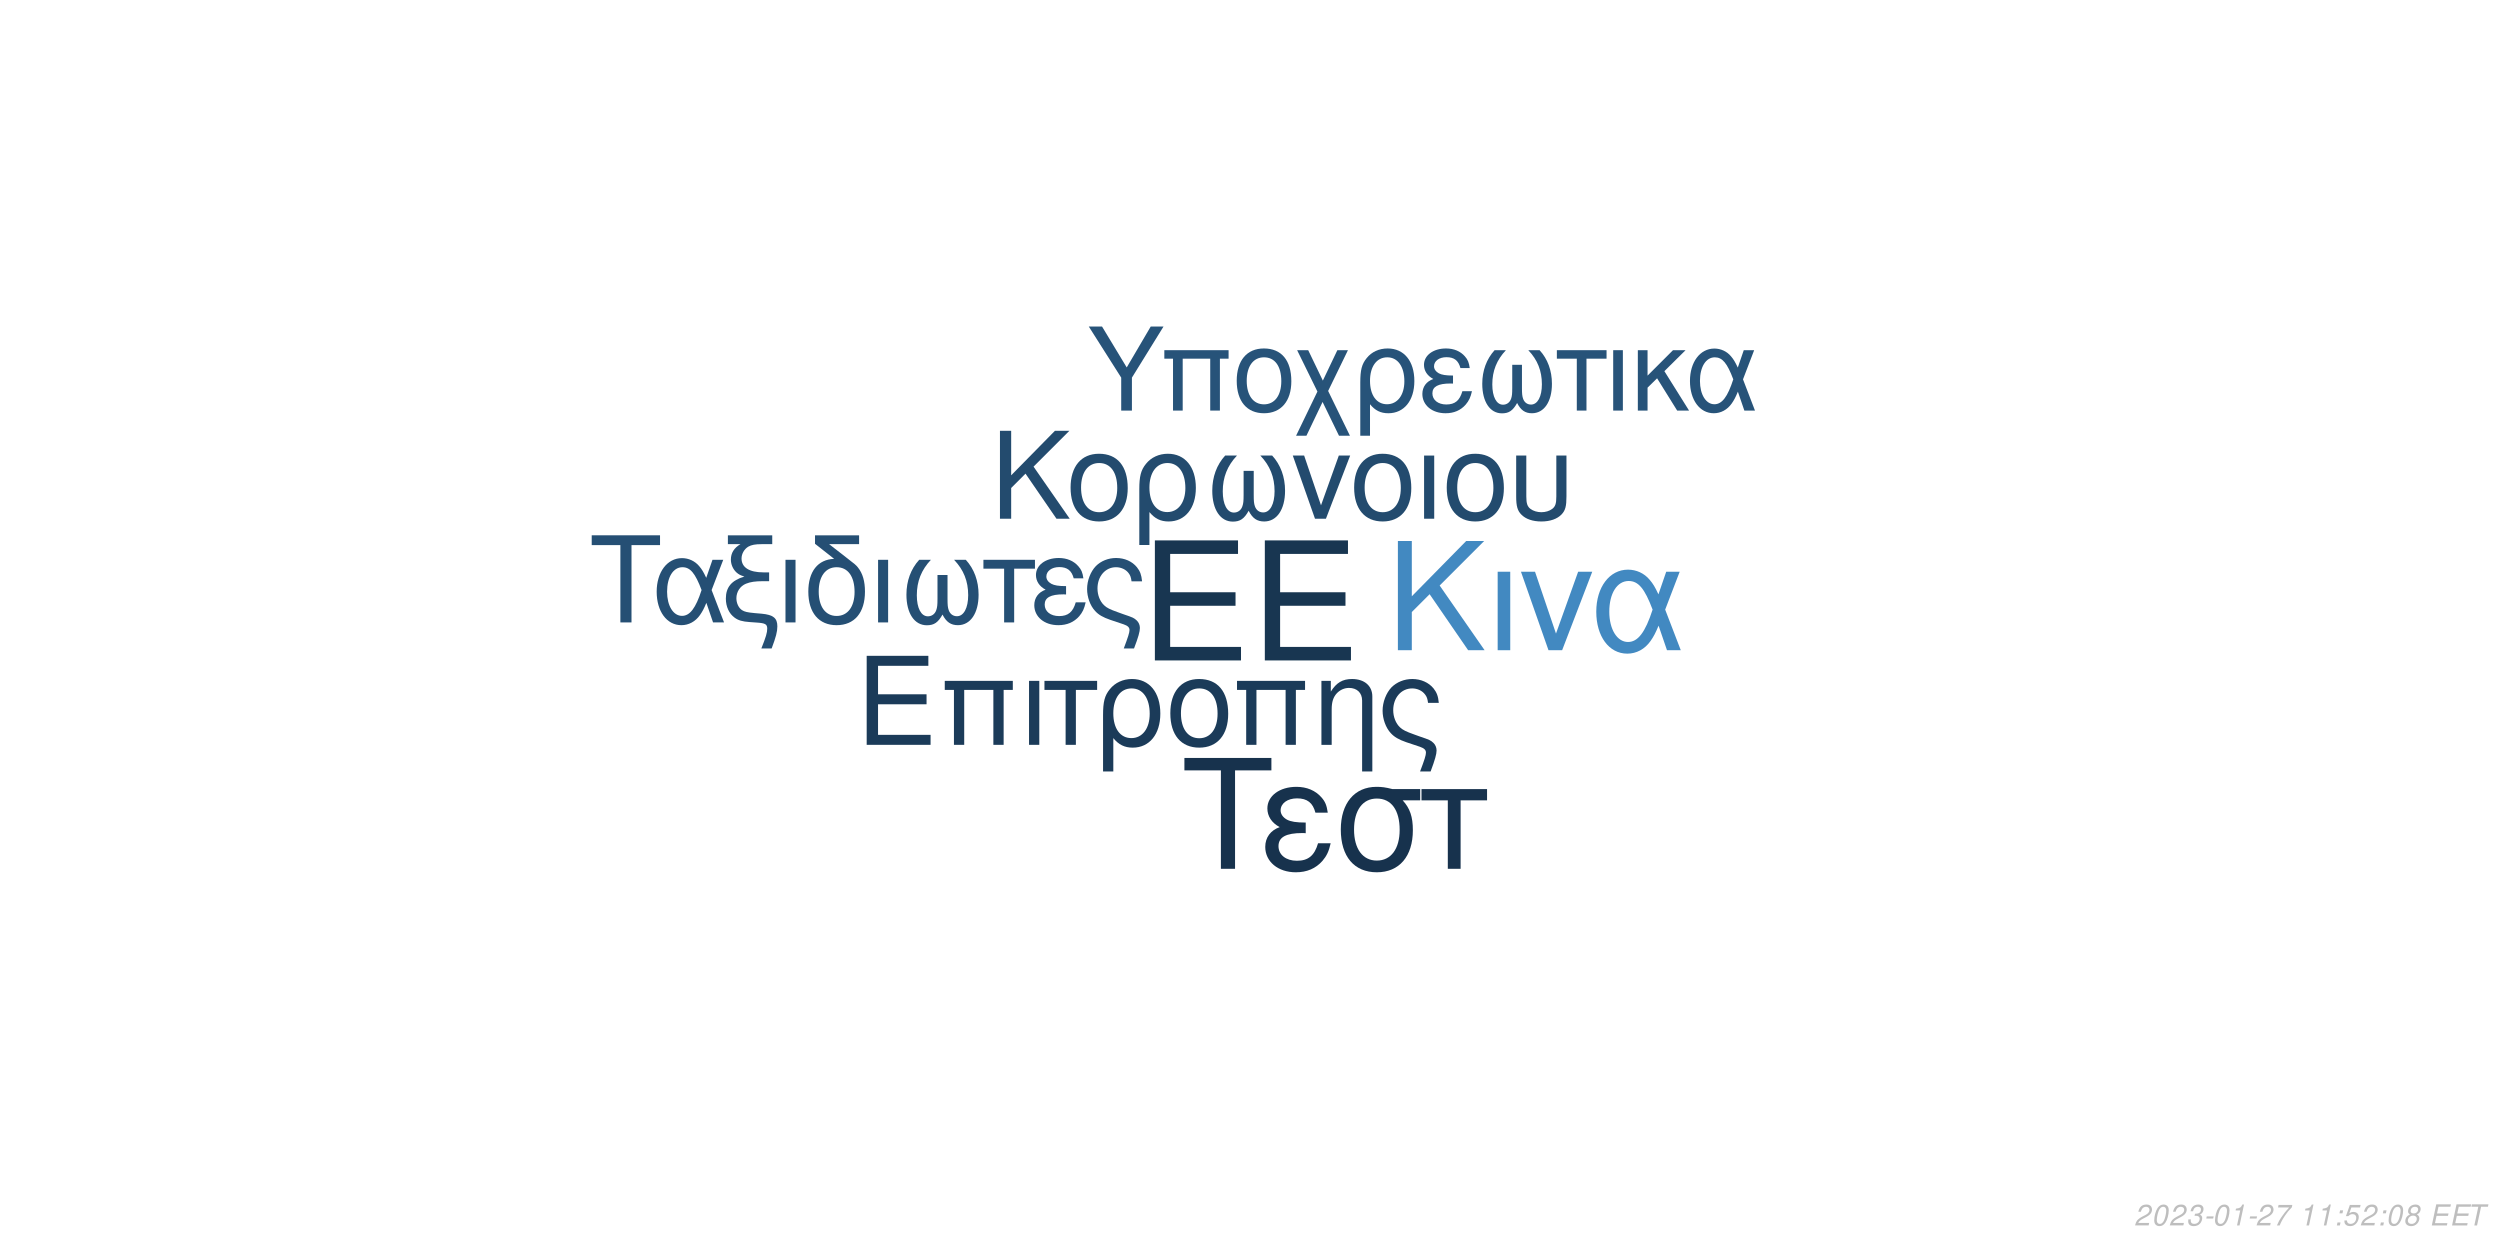
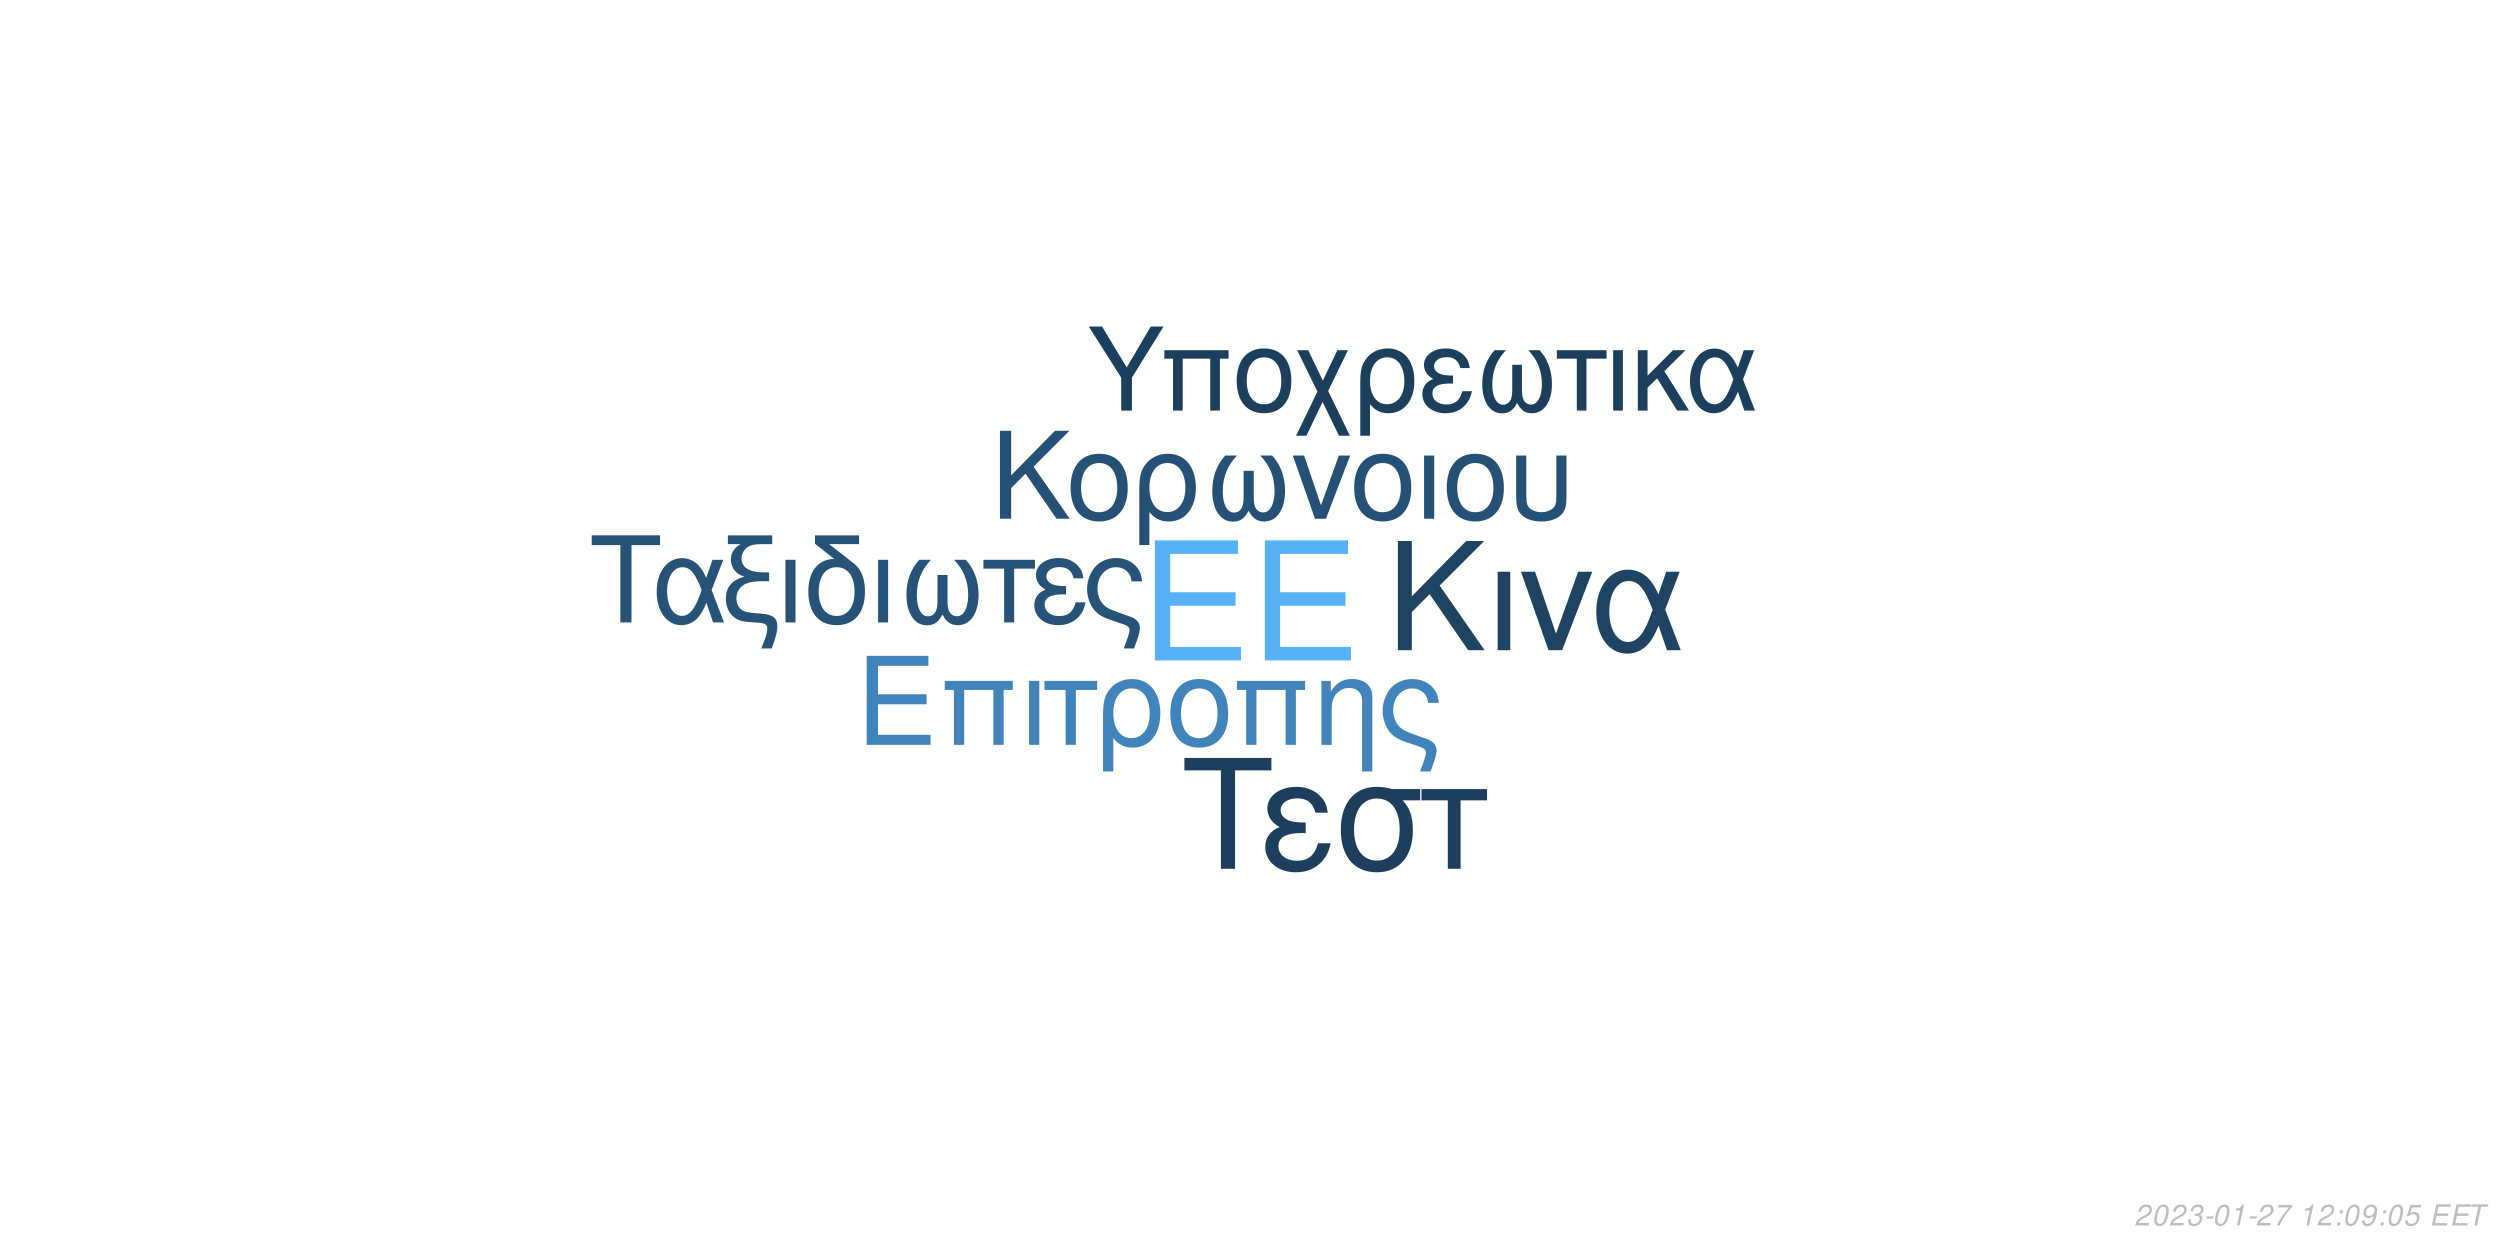
<svg xmlns="http://www.w3.org/2000/svg" xmlns:xlink="http://www.w3.org/1999/xlink" width="864pt" height="432pt" viewBox="0 0 864 432" version="1.1">
  <defs>
    <g>
      <symbol overflow="visible" id="glyph0-0">
        <path style="stroke:none;" d="" />
      </symbol>
      <symbol overflow="visible" id="glyph0-1">
        <path style="stroke:none;" d="M 10.406 -18.891 L 33 -18.891 L 33 -23.562 L 10.406 -23.562 L 10.406 -36.812 L 33.859 -36.812 L 33.859 -41.484 L 5.125 -41.484 L 5.125 0 L 34.891 0 L 34.891 -4.672 L 10.406 -4.672 Z M 10.406 -18.891 " />
      </symbol>
      <symbol overflow="visible" id="glyph1-0">
        <path style="stroke:none;" d="" />
      </symbol>
      <symbol overflow="visible" id="glyph1-1">
        <path style="stroke:none;" d="M 7.719 -14.016 L 24.484 -14.016 L 24.484 -17.469 L 7.719 -17.469 L 7.719 -27.312 L 25.109 -27.312 L 25.109 -30.766 L 3.797 -30.766 L 3.797 0 L 25.875 0 L 25.875 -3.453 L 7.719 -3.453 Z M 7.719 -14.016 " />
      </symbol>
      <symbol overflow="visible" id="glyph1-2">
        <path style="stroke:none;" d="M 26.297 -22.109 L 2.781 -22.109 L 2.781 -18.984 L 5.953 -18.984 L 5.953 0 L 9.5 0 L 9.5 -18.984 L 19.578 -18.984 L 19.578 0 L 23.125 0 L 23.125 -18.984 L 26.297 -18.984 Z M 26.297 -22.109 " />
      </symbol>
      <symbol overflow="visible" id="glyph1-3">
        <path style="stroke:none;" d="M 2.906 0 L 6.453 0 L 6.453 -22.109 L 2.906 -22.109 Z M 2.906 0 " />
      </symbol>
      <symbol overflow="visible" id="glyph1-4">
        <path style="stroke:none;" d="M 6.547 0 L 10.094 0 L 10.094 -18.984 L 17.438 -18.984 L 17.438 -22.109 L -0.766 -22.109 L -0.766 -18.984 L 6.547 -18.984 Z M 6.547 0 " />
      </symbol>
      <symbol overflow="visible" id="glyph1-5">
        <path style="stroke:none;" d="M 2.484 9.203 L 6.031 9.203 L 6.031 -2.328 C 7.891 -0.047 9.922 0.969 12.75 0.969 C 18.531 0.969 22.281 -3.672 22.281 -10.797 C 22.281 -18.141 18.484 -22.75 12.484 -22.75 C 9.375 -22.75 6.625 -21.484 4.812 -19.203 C 3.031 -17.016 2.484 -14.891 2.484 -10.25 Z M 12.359 -19.5 C 16.203 -19.5 18.609 -16.125 18.609 -10.719 C 18.609 -5.656 16.078 -2.328 12.281 -2.328 C 8.438 -2.328 6.031 -5.609 6.031 -10.891 C 6.031 -16.156 8.484 -19.5 12.359 -19.5 Z M 12.359 -19.5 " />
      </symbol>
      <symbol overflow="visible" id="glyph1-6">
        <path style="stroke:none;" d="M 11.688 -22.75 C 5.438 -22.75 1.734 -18.312 1.734 -10.891 C 1.734 -3.422 5.438 0.969 11.734 0.969 C 17.984 0.969 21.734 -3.453 21.734 -10.719 C 21.734 -18.406 18.109 -22.75 11.688 -22.75 Z M 11.734 -19.5 C 15.703 -19.5 18.062 -16.25 18.062 -10.766 C 18.062 -5.531 15.609 -2.281 11.734 -2.281 C 7.812 -2.281 5.406 -5.531 5.406 -10.891 C 5.406 -16.25 7.812 -19.5 11.734 -19.5 Z M 11.734 -19.5 " />
      </symbol>
      <symbol overflow="visible" id="glyph1-7">
        <path style="stroke:none;" d="M 2.953 -22.109 L 2.953 0 L 6.5 0 L 6.5 -12.203 C 6.5 -14.859 7.047 -16.5 8.312 -17.859 C 9.453 -19.031 10.938 -19.672 12.484 -19.672 C 15.234 -19.672 17.016 -17.984 17.016 -15.312 L 17.016 9.203 L 20.547 9.203 L 20.547 -16.719 C 20.547 -20.391 17.812 -22.75 13.547 -22.75 C 10.25 -22.75 8.141 -21.484 6.203 -18.406 L 6.203 -22.109 Z M 2.953 -22.109 " />
      </symbol>
      <symbol overflow="visible" id="glyph1-8">
        <path style="stroke:none;" d="M 17.688 9.203 C 19.203 5.188 19.75 3.203 19.75 1.938 C 19.75 0.922 19.328 -0.047 18.656 -0.672 C 17.641 -1.609 17.469 -1.688 13.891 -2.906 L 11.984 -3.594 C 9.156 -4.594 8.062 -5.156 7.125 -6.031 C 5.656 -7.391 4.766 -9.672 4.766 -11.984 C 4.766 -16.297 7.547 -19.5 11.312 -19.5 C 13.125 -19.5 14.812 -18.703 15.781 -17.391 C 16.375 -16.625 16.625 -15.906 16.797 -14.516 L 20.516 -14.516 C 20.297 -16.844 19.828 -18.062 18.703 -19.5 C 17.016 -21.562 14.344 -22.75 11.359 -22.75 C 8.562 -22.75 6 -21.688 4.172 -19.875 C 2.328 -17.938 1.094 -14.766 1.094 -11.812 C 1.094 -8.953 2.188 -5.906 3.922 -4.047 C 5.156 -2.703 6.672 -1.812 9.25 -0.922 L 14.016 0.672 C 15.484 1.188 16.078 1.766 16.078 2.703 C 16.078 3.594 15.578 5.188 14.047 9.203 Z M 17.688 9.203 " />
      </symbol>
      <symbol overflow="visible" id="glyph2-0">
        <path style="stroke:none;" d="" />
      </symbol>
      <symbol overflow="visible" id="glyph2-1">
        <path style="stroke:none;" d="M 8.906 -13.203 L 15.062 -19.359 L 28.375 0 L 34.062 0 L 18.531 -22.359 L 33.906 -37.734 L 27.688 -37.734 L 8.906 -18.641 L 8.906 -37.734 L 4.094 -37.734 L 4.094 0 L 8.906 0 Z M 8.906 -13.203 " />
      </symbol>
      <symbol overflow="visible" id="glyph2-2">
        <path style="stroke:none;" d="M 3.578 0 L 7.922 0 L 7.922 -27.125 L 3.578 -27.125 Z M 3.578 0 " />
      </symbol>
      <symbol overflow="visible" id="glyph2-3">
        <path style="stroke:none;" d="M 14.859 0 L 25.266 -27.125 L 20.391 -27.125 L 12.734 -5.75 L 5.484 -27.125 L 0.625 -27.125 L 10.141 0 Z M 14.859 0 " />
      </symbol>
      <symbol overflow="visible" id="glyph2-4">
        <path style="stroke:none;" d="M 30.484 -27.125 L 25.828 -27.125 L 23.141 -19.312 C 21.953 -21.844 21.281 -22.984 20.078 -24.375 C 18.219 -26.609 15.484 -27.844 12.625 -27.844 C 6.219 -27.844 1.656 -21.797 1.656 -13.297 C 1.656 -4.766 6.062 1.188 12.375 1.188 C 15.531 1.188 18.422 -0.359 20.391 -3.156 C 21.484 -4.703 22.109 -5.906 23.188 -8.484 L 26.094 0 L 30.859 0 L 25.469 -14.031 Z M 21.125 -14.031 C 18.578 -6.156 16.047 -2.844 12.625 -2.844 C 8.859 -2.844 6.156 -7.203 6.156 -13.297 C 6.156 -19.672 8.859 -23.922 12.844 -23.922 C 16.203 -23.922 18.375 -21.328 21.125 -14.031 Z M 21.125 -14.031 " />
      </symbol>
      <symbol overflow="visible" id="glyph3-0">
        <path style="stroke:none;" d="" />
      </symbol>
      <symbol overflow="visible" id="glyph3-1">
        <path style="stroke:none;" d="M 7.172 -10.625 L 12.125 -15.578 L 22.828 0 L 27.406 0 L 14.906 -18 L 27.281 -30.375 L 22.281 -30.375 L 7.172 -15 L 7.172 -30.375 L 3.297 -30.375 L 3.297 0 L 7.172 0 Z M 7.172 -10.625 " />
      </symbol>
      <symbol overflow="visible" id="glyph3-2">
        <path style="stroke:none;" d="M 11.531 -22.453 C 5.375 -22.453 1.703 -18.078 1.703 -10.75 C 1.703 -3.375 5.375 0.953 11.578 0.953 C 17.75 0.953 21.453 -3.422 21.453 -10.578 C 21.453 -18.156 17.875 -22.453 11.531 -22.453 Z M 11.578 -19.25 C 15.5 -19.25 17.828 -16.031 17.828 -10.625 C 17.828 -5.453 15.406 -2.25 11.578 -2.25 C 7.703 -2.25 5.328 -5.453 5.328 -10.75 C 5.328 -16.031 7.703 -19.25 11.578 -19.25 Z M 11.578 -19.25 " />
      </symbol>
      <symbol overflow="visible" id="glyph3-3">
        <path style="stroke:none;" d="M 2.453 9.078 L 5.953 9.078 L 5.953 -2.297 C 7.797 -0.047 9.797 0.953 12.578 0.953 C 18.281 0.953 22 -3.625 22 -10.656 C 22 -17.906 18.25 -22.453 12.328 -22.453 C 9.25 -22.453 6.547 -21.203 4.75 -18.953 C 3 -16.781 2.453 -14.703 2.453 -10.125 Z M 12.203 -19.25 C 16 -19.25 18.375 -15.906 18.375 -10.578 C 18.375 -5.578 15.875 -2.297 12.125 -2.297 C 8.328 -2.297 5.953 -5.547 5.953 -10.75 C 5.953 -15.953 8.375 -19.25 12.203 -19.25 Z M 12.203 -19.25 " />
      </symbol>
      <symbol overflow="visible" id="glyph3-4">
        <path style="stroke:none;" d="M 14.5 -16.531 L 14.5 -8.203 C 14.5 -6.047 14.406 -5.25 14.078 -4.297 C 13.625 -2.922 12.5 -2.125 11.156 -2.125 C 8.797 -2.125 7.297 -4.953 7.297 -9.453 C 7.297 -14.328 8.875 -18.281 12.203 -21.828 L 8.125 -21.828 C 5.203 -18.625 3.672 -14.453 3.672 -9.672 C 3.672 -3.172 6.453 1 10.781 1 C 13.281 1 14.703 0.047 16.25 -2.75 C 17.578 -0.125 19.156 0.953 21.625 0.953 C 26 0.953 28.828 -3.203 28.828 -9.672 C 28.828 -14.453 27.281 -18.656 24.375 -21.828 L 20.281 -21.828 C 23.625 -18.328 25.203 -14.375 25.203 -9.5 C 25.203 -5.047 23.656 -2.172 21.281 -2.172 C 19.906 -2.172 18.875 -2.953 18.406 -4.297 C 18.078 -5.25 18 -6.078 18 -8.203 L 18 -16.531 Z M 14.5 -16.531 " />
      </symbol>
      <symbol overflow="visible" id="glyph3-5">
        <path style="stroke:none;" d="M 11.953 0 L 20.328 -21.828 L 16.406 -21.828 L 10.25 -4.625 L 4.422 -21.828 L 0.5 -21.828 L 8.172 0 Z M 11.953 0 " />
      </symbol>
      <symbol overflow="visible" id="glyph3-6">
        <path style="stroke:none;" d="M 2.875 0 L 6.375 0 L 6.375 -21.828 L 2.875 -21.828 Z M 2.875 0 " />
      </symbol>
      <symbol overflow="visible" id="glyph3-7">
        <path style="stroke:none;" d="M 2.703 -21.828 L 2.703 -7.703 C 2.703 -4.297 3.172 -2.75 4.5 -1.422 C 6 0.125 8.453 0.953 11.406 0.953 C 14.453 0.953 16.906 0.078 18.406 -1.5 C 19.703 -2.875 20.078 -4.328 20.078 -7.703 L 20.078 -21.828 L 16.578 -21.828 L 16.578 -7.703 C 16.578 -5.25 16.25 -4.203 15.125 -3.375 C 14.203 -2.672 12.828 -2.25 11.406 -2.25 C 10 -2.25 8.625 -2.672 7.672 -3.375 C 6.578 -4.172 6.203 -5.25 6.203 -7.703 L 6.203 -21.828 Z M 2.703 -21.828 " />
      </symbol>
      <symbol overflow="visible" id="glyph4-0">
        <path style="stroke:none;" d="" />
      </symbol>
      <symbol overflow="visible" id="glyph4-1">
        <path style="stroke:none;" d="M 14.625 -26.719 L 24.484 -26.719 L 24.484 -30.109 L 0.875 -30.109 L 0.875 -26.719 L 10.781 -26.719 L 10.781 0 L 14.625 0 Z M 14.625 -26.719 " />
      </symbol>
      <symbol overflow="visible" id="glyph4-2">
        <path style="stroke:none;" d="M 24.328 -21.641 L 20.609 -21.641 L 18.453 -15.406 C 17.516 -17.422 16.969 -18.328 16.016 -19.453 C 14.531 -21.234 12.344 -22.219 10.078 -22.219 C 4.953 -22.219 1.328 -17.391 1.328 -10.609 C 1.328 -3.797 4.828 0.953 9.875 0.953 C 12.391 0.953 14.703 -0.297 16.266 -2.516 C 17.141 -3.766 17.641 -4.703 18.5 -6.766 L 20.812 0 L 24.609 0 L 20.312 -11.188 Z M 16.844 -11.188 C 14.828 -4.922 12.797 -2.266 10.078 -2.266 C 7.062 -2.266 4.922 -5.734 4.922 -10.609 C 4.922 -15.688 7.062 -19.078 10.234 -19.078 C 12.922 -19.078 14.656 -17.016 16.844 -11.188 Z M 16.844 -11.188 " />
      </symbol>
      <symbol overflow="visible" id="glyph4-3">
        <path style="stroke:none;" d="M 1.938 -27.047 L 6.281 -27.047 C 4.094 -25.766 2.969 -24 2.969 -21.719 C 2.969 -20.078 3.672 -18.422 4.875 -17.297 C 5.656 -16.594 6.281 -16.266 7.641 -15.859 C 3.219 -14.531 1.234 -12.188 1.234 -8.219 C 1.234 -5.453 2.359 -3.016 4.25 -1.656 C 5.531 -0.703 6.938 -0.297 9.453 -0.125 L 11.859 0.047 C 14.906 0.25 15.531 0.625 15.531 2.188 C 15.531 3.516 15.078 5.078 13.5 9 L 17.062 9 C 18.547 5.031 19.031 3.219 19.031 1.359 C 19.031 -1.484 17.641 -2.641 13.594 -3.016 L 11.234 -3.219 C 8.594 -3.469 7.719 -3.672 6.812 -4.25 C 5.656 -5 4.875 -6.656 4.875 -8.344 C 4.875 -10.578 6.156 -12.547 8.172 -13.375 C 9.703 -14 11.391 -14.25 14.078 -14.25 L 16.188 -14.25 L 16.188 -17.297 L 14.203 -17.297 C 9.328 -17.297 6.656 -19 6.656 -22.094 C 6.656 -23.703 7.594 -25.359 9 -26.188 C 10.078 -26.797 11.391 -27.047 13.594 -27.047 L 17.266 -27.047 L 17.266 -30.109 L 1.938 -30.109 Z M 1.938 -27.047 " />
      </symbol>
      <symbol overflow="visible" id="glyph4-4">
        <path style="stroke:none;" d="M 2.844 0 L 6.312 0 L 6.312 -21.641 L 2.844 -21.641 Z M 2.844 0 " />
      </symbol>
      <symbol overflow="visible" id="glyph4-5">
        <path style="stroke:none;" d="M 10.656 -21.969 C 5.031 -21.766 1.734 -17.594 1.734 -10.656 C 1.734 -3.344 5.375 0.953 11.516 0.953 C 17.672 0.953 21.312 -3.344 21.312 -10.656 C 21.312 -14.203 20.531 -16.938 18.875 -19 C 18.172 -19.859 17.922 -20.078 15.031 -22.297 L 8.922 -27.047 L 19.281 -27.047 L 19.281 -30.109 L 4.047 -30.109 L 4.047 -27.172 Z M 11.516 -19.078 C 15.406 -19.078 17.719 -15.906 17.719 -10.531 C 17.719 -5.406 15.328 -2.234 11.516 -2.234 C 7.688 -2.234 5.328 -5.406 5.328 -10.656 C 5.328 -15.906 7.688 -19.078 11.516 -19.078 Z M 11.516 -19.078 " />
      </symbol>
      <symbol overflow="visible" id="glyph4-6">
        <path style="stroke:none;" d="M 14.375 -16.391 L 14.375 -8.141 C 14.375 -5.984 14.281 -5.203 13.953 -4.25 C 13.5 -2.891 12.391 -2.109 11.062 -2.109 C 8.719 -2.109 7.234 -4.922 7.234 -9.375 C 7.234 -14.203 8.797 -18.125 12.094 -21.641 L 8.047 -21.641 C 5.156 -18.453 3.641 -14.328 3.641 -9.578 C 3.641 -3.141 6.406 0.984 10.703 0.984 C 13.172 0.984 14.578 0.047 16.109 -2.719 C 17.422 -0.125 19 0.953 21.438 0.953 C 25.766 0.953 28.578 -3.188 28.578 -9.578 C 28.578 -14.328 27.047 -18.5 24.156 -21.641 L 20.109 -21.641 C 23.422 -18.172 24.984 -14.25 24.984 -9.422 C 24.984 -5 23.453 -2.141 21.109 -2.141 C 19.734 -2.141 18.703 -2.938 18.25 -4.25 C 17.922 -5.203 17.844 -6.031 17.844 -8.141 L 17.844 -16.391 Z M 14.375 -16.391 " />
      </symbol>
      <symbol overflow="visible" id="glyph4-7">
        <path style="stroke:none;" d="M 6.406 0 L 9.875 0 L 9.875 -18.578 L 17.062 -18.578 L 17.062 -21.641 L -0.75 -21.641 L -0.75 -18.578 L 6.406 -18.578 Z M 6.406 0 " />
      </symbol>
      <symbol overflow="visible" id="glyph4-8">
        <path style="stroke:none;" d="M 11.812 -12.547 C 9.203 -12.547 7.766 -12.797 6.734 -13.344 C 5.609 -13.953 5 -14.859 5 -15.859 C 5 -17.75 6.859 -19.125 9.453 -19.125 C 12.219 -19.125 13.75 -17.922 14.453 -15.234 L 17.797 -15.234 C 17.516 -17.266 17.094 -18.25 16.062 -19.406 C 14.453 -21.266 12.094 -22.266 9.297 -22.266 C 4.703 -22.266 1.406 -19.781 1.406 -16.391 C 1.406 -14.281 2.562 -12.469 4.75 -11.312 C 2.266 -10.453 0.828 -8.5 0.828 -5.953 C 0.828 -1.938 4.297 0.953 9.125 0.953 C 12.141 0.953 14.531 -0.078 16.359 -2.141 C 17.516 -3.516 18.094 -4.703 18.578 -6.938 L 15.156 -6.938 C 14.203 -3.594 12.516 -2.188 9.422 -2.188 C 6.438 -2.188 4.422 -3.797 4.422 -6.156 C 4.422 -8.594 6.438 -9.703 10.938 -9.703 C 11.062 -9.703 11.438 -9.703 11.812 -9.656 Z M 11.812 -12.547 " />
      </symbol>
      <symbol overflow="visible" id="glyph4-9">
        <path style="stroke:none;" d="M 17.297 9 C 18.797 5.078 19.328 3.141 19.328 1.906 C 19.328 0.906 18.906 -0.047 18.25 -0.656 C 17.266 -1.562 17.094 -1.656 13.594 -2.844 L 11.734 -3.516 C 8.969 -4.5 7.891 -5.031 6.984 -5.906 C 5.531 -7.234 4.672 -9.453 4.672 -11.734 C 4.672 -15.938 7.391 -19.078 11.062 -19.078 C 12.844 -19.078 14.5 -18.297 15.438 -17.016 C 16.016 -16.266 16.266 -15.562 16.438 -14.203 L 20.078 -14.203 C 19.859 -16.484 19.406 -17.672 18.297 -19.078 C 16.641 -21.109 14.047 -22.266 11.109 -22.266 C 8.391 -22.266 5.859 -21.234 4.094 -19.453 C 2.266 -17.547 1.078 -14.453 1.078 -11.562 C 1.078 -8.75 2.141 -5.781 3.844 -3.969 C 5.031 -2.641 6.531 -1.781 9.047 -0.906 L 13.703 0.656 C 15.156 1.156 15.734 1.734 15.734 2.641 C 15.734 3.516 15.234 5.078 13.75 9 Z M 17.297 9 " />
      </symbol>
      <symbol overflow="visible" id="glyph5-0">
        <path style="stroke:none;" d="" />
      </symbol>
      <symbol overflow="visible" id="glyph5-1">
        <path style="stroke:none;" d="M 18.609 -34.016 L 31.172 -34.016 L 31.172 -38.312 L 1.109 -38.312 L 1.109 -34.016 L 13.719 -34.016 L 13.719 0 L 18.609 0 Z M 18.609 -34.016 " />
      </symbol>
      <symbol overflow="visible" id="glyph5-2">
        <path style="stroke:none;" d="M 15.031 -15.984 C 11.719 -15.984 9.875 -16.297 8.562 -16.984 C 7.156 -17.766 6.359 -18.922 6.359 -20.188 C 6.359 -22.609 8.719 -24.344 12.031 -24.344 C 15.562 -24.344 17.5 -22.812 18.391 -19.391 L 22.656 -19.391 C 22.281 -21.969 21.766 -23.234 20.453 -24.703 C 18.391 -27.062 15.406 -28.328 11.828 -28.328 C 5.984 -28.328 1.781 -25.172 1.781 -20.875 C 1.781 -18.188 3.266 -15.875 6.047 -14.406 C 2.891 -13.297 1.047 -10.828 1.047 -7.562 C 1.047 -2.469 5.469 1.203 11.609 1.203 C 15.453 1.203 18.5 -0.109 20.812 -2.734 C 22.281 -4.469 23.016 -5.984 23.656 -8.828 L 19.297 -8.828 C 18.078 -4.578 15.922 -2.781 11.984 -2.781 C 8.203 -2.781 5.625 -4.828 5.625 -7.828 C 5.625 -10.938 8.203 -12.359 13.922 -12.359 C 14.094 -12.359 14.562 -12.359 15.031 -12.297 Z M 15.031 -15.984 " />
      </symbol>
      <symbol overflow="visible" id="glyph5-3">
        <path style="stroke:none;" d="M 30.594 -27.547 L 21.031 -27.547 C 18.547 -28.172 17.344 -28.328 15.5 -28.328 C 7.891 -28.328 3.156 -22.656 3.156 -13.562 C 3.156 -4.25 7.781 1.203 15.609 1.203 C 23.391 1.203 28.062 -4.312 28.062 -13.344 C 28.062 -17.969 27.062 -20.922 24.547 -23.656 L 30.594 -23.656 Z M 15.609 -24.281 C 20.609 -24.281 23.5 -20.297 23.5 -13.453 C 23.5 -6.891 20.5 -2.844 15.609 -2.844 C 10.719 -2.844 7.734 -6.891 7.734 -13.562 C 7.734 -20.234 10.719 -24.281 15.609 -24.281 Z M 15.609 -24.281 " />
      </symbol>
      <symbol overflow="visible" id="glyph5-4">
        <path style="stroke:none;" d="M 8.141 0 L 12.562 0 L 12.562 -23.656 L 21.703 -23.656 L 21.703 -27.547 L -0.953 -27.547 L -0.953 -23.656 L 8.141 -23.656 Z M 8.141 0 " />
      </symbol>
      <symbol overflow="visible" id="glyph6-0">
        <path style="stroke:none;" d="" />
      </symbol>
      <symbol overflow="visible" id="glyph6-1">
        <path style="stroke:none;" d="M 15.422 -11.391 L 26.344 -29.047 L 21.922 -29.047 L 13.625 -14.906 L 5.094 -29.047 L 0.516 -29.047 L 11.719 -11.391 L 11.719 0 L 15.422 0 Z M 15.422 -11.391 " />
      </symbol>
      <symbol overflow="visible" id="glyph6-2">
        <path style="stroke:none;" d="M 24.828 -20.875 L 2.625 -20.875 L 2.625 -17.938 L 5.625 -17.938 L 5.625 0 L 8.969 0 L 8.969 -17.938 L 18.484 -17.938 L 18.484 0 L 21.828 0 L 21.828 -17.938 L 24.828 -17.938 Z M 24.828 -20.875 " />
      </symbol>
      <symbol overflow="visible" id="glyph6-3">
        <path style="stroke:none;" d="M 11.031 -21.469 C 5.141 -21.469 1.641 -17.297 1.641 -10.281 C 1.641 -3.234 5.141 0.922 11.078 0.922 C 16.969 0.922 20.516 -3.266 20.516 -10.125 C 20.516 -17.375 17.094 -21.469 11.031 -21.469 Z M 11.078 -18.406 C 14.828 -18.406 17.047 -15.344 17.047 -10.156 C 17.047 -5.219 14.75 -2.156 11.078 -2.156 C 7.375 -2.156 5.094 -5.219 5.094 -10.281 C 5.094 -15.344 7.375 -18.406 11.078 -18.406 Z M 11.078 -18.406 " />
      </symbol>
      <symbol overflow="visible" id="glyph6-4">
        <path style="stroke:none;" d="M 10.406 -10.359 L 5.344 -20.875 L 1.516 -20.875 L 8.531 -6.578 L 1.156 8.688 L 4.734 8.688 L 10.312 -2.984 L 15.984 8.688 L 19.766 8.688 L 12.234 -6.781 L 19.078 -20.875 L 15.422 -20.875 Z M 10.406 -10.359 " />
      </symbol>
      <symbol overflow="visible" id="glyph6-5">
        <path style="stroke:none;" d="M 2.344 8.688 L 5.703 8.688 L 5.703 -2.188 C 7.453 -0.047 9.359 0.922 12.031 0.922 C 17.484 0.922 21.031 -3.469 21.031 -10.203 C 21.031 -17.141 17.453 -21.469 11.797 -21.469 C 8.844 -21.469 6.25 -20.281 4.547 -18.125 C 2.875 -16.062 2.344 -14.062 2.344 -9.688 Z M 11.672 -18.406 C 15.297 -18.406 17.578 -15.219 17.578 -10.125 C 17.578 -5.344 15.188 -2.188 11.594 -2.188 C 7.969 -2.188 5.703 -5.297 5.703 -10.281 C 5.703 -15.266 8.016 -18.406 11.672 -18.406 Z M 11.672 -18.406 " />
      </symbol>
      <symbol overflow="visible" id="glyph6-6">
        <path style="stroke:none;" d="M 11.391 -12.109 C 8.891 -12.109 7.484 -12.359 6.5 -12.875 C 5.422 -13.469 4.828 -14.344 4.828 -15.297 C 4.828 -17.141 6.609 -18.453 9.125 -18.453 C 11.797 -18.453 13.266 -17.297 13.953 -14.703 L 17.172 -14.703 C 16.891 -16.656 16.5 -17.609 15.5 -18.734 C 13.953 -20.516 11.672 -21.469 8.969 -21.469 C 4.547 -21.469 1.359 -19.078 1.359 -15.812 C 1.359 -13.781 2.469 -12.031 4.578 -10.922 C 2.188 -10.078 0.797 -8.203 0.797 -5.734 C 0.797 -1.875 4.141 0.922 8.812 0.922 C 11.719 0.922 14.031 -0.078 15.781 -2.078 C 16.891 -3.391 17.453 -4.547 17.938 -6.688 L 14.625 -6.688 C 13.703 -3.469 12.078 -2.109 9.078 -2.109 C 6.219 -2.109 4.266 -3.672 4.266 -5.938 C 4.266 -8.281 6.219 -9.359 10.562 -9.359 C 10.672 -9.359 11.031 -9.359 11.391 -9.328 Z M 11.391 -12.109 " />
      </symbol>
      <symbol overflow="visible" id="glyph6-7">
        <path style="stroke:none;" d="M 13.859 -15.812 L 13.859 -7.844 C 13.859 -5.781 13.781 -5.016 13.469 -4.109 C 13.031 -2.797 11.953 -2.031 10.672 -2.031 C 8.406 -2.031 6.969 -4.734 6.969 -9.047 C 6.969 -13.703 8.484 -17.484 11.672 -20.875 L 7.766 -20.875 C 4.984 -17.812 3.5 -13.828 3.5 -9.25 C 3.5 -3.031 6.172 0.953 10.312 0.953 C 12.703 0.953 14.062 0.047 15.547 -2.625 C 16.812 -0.125 18.328 0.922 20.672 0.922 C 24.859 0.922 27.578 -3.062 27.578 -9.25 C 27.578 -13.828 26.094 -17.844 23.312 -20.875 L 19.406 -20.875 C 22.594 -17.531 24.109 -13.75 24.109 -9.078 C 24.109 -4.828 22.625 -2.078 20.359 -2.078 C 19.047 -2.078 18.047 -2.828 17.609 -4.109 C 17.297 -5.016 17.219 -5.812 17.219 -7.844 L 17.219 -15.812 Z M 13.859 -15.812 " />
      </symbol>
      <symbol overflow="visible" id="glyph6-8">
        <path style="stroke:none;" d="M 6.172 0 L 9.516 0 L 9.516 -17.938 L 16.453 -17.938 L 16.453 -20.875 L -0.719 -20.875 L -0.719 -17.938 L 6.172 -17.938 Z M 6.172 0 " />
      </symbol>
      <symbol overflow="visible" id="glyph6-9">
        <path style="stroke:none;" d="M 2.75 0 L 6.094 0 L 6.094 -20.875 L 2.75 -20.875 Z M 2.75 0 " />
      </symbol>
      <symbol overflow="visible" id="glyph6-10">
        <path style="stroke:none;" d="M 5.625 -12.078 L 5.625 -20.875 L 2.266 -20.875 L 2.266 0 L 5.625 0 L 5.625 -7.922 L 8.922 -11.156 L 15.859 0 L 19.969 0 L 11.438 -13.625 L 18.766 -20.875 L 14.422 -20.875 Z M 5.625 -12.078 " />
      </symbol>
      <symbol overflow="visible" id="glyph6-11">
        <path style="stroke:none;" d="M 23.469 -20.875 L 19.875 -20.875 L 17.812 -14.859 C 16.891 -16.812 16.375 -17.688 15.453 -18.766 C 14.031 -20.484 11.906 -21.438 9.719 -21.438 C 4.781 -21.438 1.281 -16.781 1.281 -10.234 C 1.281 -3.672 4.656 0.922 9.516 0.922 C 11.953 0.922 14.188 -0.281 15.703 -2.438 C 16.531 -3.625 17.016 -4.547 17.844 -6.531 L 20.078 0 L 23.75 0 L 19.609 -10.797 Z M 16.25 -10.797 C 14.297 -4.734 12.359 -2.188 9.719 -2.188 C 6.812 -2.188 4.734 -5.531 4.734 -10.234 C 4.734 -15.141 6.812 -18.406 9.875 -18.406 C 12.469 -18.406 14.141 -16.422 16.25 -10.797 Z M 16.25 -10.797 " />
      </symbol>
      <symbol overflow="visible" id="glyph7-0">
        <path style="stroke:none;" d="" />
      </symbol>
      <symbol overflow="visible" id="glyph7-1">
        <path style="stroke:none;" d="M 5.234 -0.875 L 1.469 -0.875 C 1.625 -1.359 2.188 -1.875 3.109 -2.344 L 4.234 -2.938 C 5.125 -3.406 5.656 -3.875 5.969 -4.484 C 6.125 -4.797 6.219 -5.156 6.219 -5.484 C 6.219 -6.266 5.781 -6.906 5.109 -7.125 C 4.859 -7.188 4.594 -7.234 4.312 -7.234 C 2.766 -7.234 1.891 -6.453 1.484 -4.734 L 2.375 -4.734 C 2.484 -5.188 2.609 -5.484 2.797 -5.75 C 3.094 -6.203 3.609 -6.453 4.188 -6.453 C 4.891 -6.453 5.344 -6.031 5.344 -5.375 C 5.344 -4.703 4.859 -4.094 4.016 -3.656 L 2.984 -3.125 C 2.125 -2.688 1.453 -2.188 1.062 -1.703 C 0.766 -1.312 0.656 -1.047 0.344 -0.016 L 5.047 -0.016 Z M 5.234 -0.875 " />
      </symbol>
      <symbol overflow="visible" id="glyph7-2">
        <path style="stroke:none;" d="M 4.203 -7.234 C 3.375 -7.234 2.688 -6.812 2.125 -5.984 C 1.484 -5.047 0.984 -3.188 0.984 -1.734 C 0.984 -1.109 1.172 -0.562 1.484 -0.266 C 1.797 0.047 2.281 0.234 2.766 0.234 C 3.625 0.234 4.281 -0.156 4.859 -1.016 C 5.516 -1.953 6 -3.797 6 -5.266 C 6 -6.172 5.688 -6.766 5.047 -7.062 C 4.781 -7.188 4.516 -7.234 4.203 -7.234 Z M 4.094 -6.453 C 4.547 -6.453 4.875 -6.234 5.016 -5.797 C 5.094 -5.594 5.125 -5.406 5.125 -5.156 C 5.125 -4.375 4.906 -3.203 4.562 -2.234 C 4.312 -1.484 3.938 -0.953 3.5 -0.688 C 3.312 -0.594 3.125 -0.547 2.875 -0.547 C 2.438 -0.547 2.109 -0.781 1.969 -1.203 C 1.906 -1.406 1.875 -1.594 1.875 -1.828 C 1.875 -2.656 2.078 -3.75 2.422 -4.766 C 2.688 -5.547 3.031 -6.047 3.484 -6.312 C 3.656 -6.406 3.859 -6.453 4.094 -6.453 Z M 4.094 -6.453 " />
      </symbol>
      <symbol overflow="visible" id="glyph7-3">
        <path style="stroke:none;" d="M 2.922 -3.312 C 3.125 -3.344 3.234 -3.344 3.375 -3.344 C 4.125 -3.344 4.594 -3.062 4.672 -2.547 C 4.688 -2.516 4.688 -2.453 4.688 -2.406 C 4.688 -1.312 3.906 -0.547 2.781 -0.547 C 2.109 -0.547 1.688 -0.875 1.609 -1.438 C 1.594 -1.484 1.594 -1.516 1.594 -1.562 C 1.594 -1.719 1.609 -1.844 1.656 -2.094 L 0.766 -2.094 C 0.734 -1.797 0.719 -1.641 0.719 -1.469 C 0.719 -0.375 1.406 0.234 2.641 0.234 C 3.547 0.234 4.297 -0.078 4.812 -0.656 C 5.266 -1.156 5.562 -1.875 5.562 -2.547 C 5.562 -3.125 5.344 -3.453 4.797 -3.734 C 5.641 -4.234 6.016 -4.844 6.016 -5.734 C 6.016 -6.406 5.625 -6.922 4.984 -7.125 C 4.734 -7.188 4.484 -7.234 4.203 -7.234 C 3.375 -7.234 2.672 -6.938 2.188 -6.375 C 1.891 -6.031 1.703 -5.641 1.516 -4.906 L 2.391 -4.906 C 2.594 -5.766 2.906 -6.188 3.516 -6.375 C 3.688 -6.438 3.875 -6.453 4.078 -6.453 C 4.734 -6.453 5.141 -6.125 5.141 -5.578 C 5.141 -5.188 5.016 -4.797 4.797 -4.547 C 4.516 -4.234 4 -4.062 3.266 -4.062 L 3.078 -4.062 Z M 2.922 -3.312 " />
      </symbol>
      <symbol overflow="visible" id="glyph7-4">
        <path style="stroke:none;" d="M 3.516 -3.125 L 1.125 -3.125 L 0.969 -2.406 L 3.359 -2.406 Z M 3.516 -3.125 " />
      </symbol>
      <symbol overflow="visible" id="glyph7-5">
        <path style="stroke:none;" d="M 3.703 -5.188 L 2.594 0 L 3.469 0 L 5.016 -7.234 L 4.438 -7.234 C 3.906 -6.156 3.688 -6.016 2.234 -5.812 L 2.109 -5.188 Z M 3.703 -5.188 " />
      </symbol>
      <symbol overflow="visible" id="glyph7-6">
        <path style="stroke:none;" d="M 6.703 -7.094 L 1.953 -7.094 L 1.766 -6.219 L 5.594 -6.219 C 4.453 -4.953 3.625 -3.906 2.938 -2.875 C 2.297 -1.938 2.016 -1.453 1.375 0 L 2.344 0 C 2.75 -1.078 3.344 -2.172 4.234 -3.484 C 4.984 -4.594 5.547 -5.266 6.547 -6.281 Z M 6.703 -7.094 " />
      </symbol>
      <symbol overflow="visible" id="glyph7-7">
        <path style="stroke:none;" d="" />
      </symbol>
      <symbol overflow="visible" id="glyph7-8">
        <path style="stroke:none;" d="M 2.359 -1.031 L 1.312 -1.031 L 1.094 0 L 2.141 0 Z M 3.266 -5.234 L 2.219 -5.234 L 2 -4.203 L 3.047 -4.203 Z M 3.266 -5.234 " />
      </symbol>
      <symbol overflow="visible" id="glyph7-9">
+         <path style="stroke:none;" d="M 0.844 -1.656 C 0.844 -1.547 0.844 -1.438 0.844 -1.375 C 0.844 -0.406 1.531 0.234 2.578 0.234 C 3.203 0.234 3.766 0.016 4.297 -0.438 C 4.938 -1 5.312 -1.656 5.594 -2.719 C 5.844 -3.672 6.016 -4.766 6.016 -5.375 C 6.016 -6.094 5.641 -6.75 5.062 -7.031 C 4.766 -7.156 4.438 -7.234 4.062 -7.234 C 2.516 -7.234 1.297 -5.938 1.297 -4.266 C 1.297 -3.203 1.984 -2.547 3.047 -2.547 C 3.484 -2.547 3.953 -2.672 4.281 -2.891 C 4.406 -2.984 4.547 -3.078 4.828 -3.344 C 4.516 -1.891 4.062 -1.062 3.359 -0.703 C 3.156 -0.594 2.938 -0.547 2.703 -0.547 C 2.109 -0.547 1.719 -0.938 1.719 -1.547 L 1.719 -1.656 Z M 3.953 -6.453 C 4.625 -6.453 5.141 -5.953 5.141 -5.281 C 5.141 -4.453 4.688 -3.75 3.984 -3.453 C 3.766 -3.359 3.531 -3.312 3.297 -3.312 C 2.859 -3.312 2.453 -3.516 2.297 -3.828 C 2.203 -4 2.172 -4.203 2.172 -4.453 C 2.172 -5.25 2.609 -6 3.266 -6.312 C 3.5 -6.422 3.703 -6.453 3.953 -6.453 Z M 3.953 -6.453 " />
+       </symbol>
+       <symbol overflow="visible" id="glyph7-10">
        <path style="stroke:none;" d="M 6.297 -7.094 L 2.594 -7.094 L 1.234 -3.234 L 2.047 -3.234 C 2.656 -3.766 2.938 -3.906 3.531 -3.906 C 3.984 -3.906 4.375 -3.734 4.562 -3.469 C 4.703 -3.266 4.797 -2.984 4.797 -2.688 C 4.797 -1.438 3.969 -0.547 2.828 -0.547 C 2.031 -0.547 1.609 -0.938 1.578 -1.734 L 0.703 -1.734 L 0.703 -1.516 C 0.703 -1.141 0.766 -0.844 0.891 -0.625 C 1.094 -0.266 1.484 0.016 1.969 0.141 C 2.203 0.203 2.453 0.234 2.703 0.234 C 3.656 0.234 4.391 -0.156 4.984 -0.922 C 5.422 -1.5 5.672 -2.234 5.672 -2.953 C 5.672 -3.688 5.297 -4.266 4.688 -4.516 C 4.406 -4.625 4.125 -4.672 3.812 -4.672 C 3.328 -4.672 2.906 -4.547 2.406 -4.234 L 3.109 -6.219 L 6.109 -6.219 Z M 6.297 -7.094 " />
-       </symbol>
-       <symbol overflow="visible" id="glyph7-10">
-         <path style="stroke:none;" d="M 4.766 -3.797 C 5.078 -3.969 5.234 -4.078 5.438 -4.234 C 5.812 -4.594 6.062 -5.172 6.062 -5.734 C 6.062 -6.344 5.656 -6.906 5.062 -7.109 C 4.812 -7.188 4.547 -7.234 4.266 -7.234 C 2.812 -7.234 1.703 -6.219 1.703 -4.875 C 1.703 -4.406 1.875 -4.125 2.359 -3.812 C 1.297 -3.312 0.75 -2.516 0.75 -1.469 C 0.75 -0.438 1.547 0.234 2.812 0.234 C 3.656 0.234 4.359 -0.094 4.938 -0.734 C 5.359 -1.234 5.609 -1.859 5.609 -2.438 C 5.609 -3.047 5.312 -3.516 4.766 -3.797 Z M 4.109 -6.453 C 4.797 -6.453 5.188 -6.125 5.188 -5.578 C 5.188 -4.969 4.766 -4.406 4.188 -4.219 C 4.031 -4.172 3.875 -4.156 3.656 -4.156 C 3.062 -4.156 2.656 -4.422 2.594 -4.828 C 2.594 -4.875 2.594 -4.938 2.594 -4.984 C 2.594 -5.656 2.984 -6.203 3.578 -6.391 C 3.75 -6.438 3.922 -6.453 4.109 -6.453 Z M 3.453 -3.406 C 4.234 -3.406 4.734 -2.984 4.734 -2.312 C 4.734 -1.562 4.234 -0.875 3.516 -0.625 C 3.312 -0.562 3.109 -0.547 2.875 -0.547 C 2.234 -0.547 1.75 -0.875 1.656 -1.406 C 1.641 -1.469 1.625 -1.547 1.625 -1.625 C 1.625 -2.391 2.109 -3.047 2.844 -3.312 C 3.062 -3.375 3.25 -3.406 3.453 -3.406 Z M 3.453 -3.406 " />
      </symbol>
      <symbol overflow="visible" id="glyph7-11">
        <path style="stroke:none;" d="M 2.547 -3.312 L 6.5 -3.312 L 6.688 -4.141 L 2.719 -4.141 L 3.219 -6.469 L 7.344 -6.469 L 7.516 -7.297 L 2.453 -7.297 L 0.906 0 L 6.125 0 L 6.297 -0.812 L 2.016 -0.812 Z M 2.547 -3.312 " />
      </symbol>
      <symbol overflow="visible" id="glyph7-12">
        <path style="stroke:none;" d="M 4.938 -6.469 L 7.312 -6.469 L 7.484 -7.297 L 1.75 -7.297 L 1.578 -6.469 L 3.984 -6.469 L 2.609 0 L 3.547 0 Z M 4.938 -6.469 " />
      </symbol>
    </g>
  </defs>
  <g id="surface1">
    <rect x="0" y="0" width="864" height="432" style="fill:rgb(100%,100%,100%);fill-opacity:1;stroke:none;" />
-     <g style="fill:rgb(9.412%,21.176%,31.765%);fill-opacity:1;">
+     <g style="fill:rgb(33.725%,69.412%,96.863%);fill-opacity:1;">
      <use xlink:href="#glyph0-1" x="394" y="228.246" />
      <use xlink:href="#glyph0-1" x="432" y="228.246" />
    </g>
-     <g style="fill:rgb(10.588%,23.137%,34.902%);fill-opacity:1;">
+     <g style="fill:rgb(25.098%,51.765%,73.333%);fill-opacity:1;">
      <use xlink:href="#glyph1-1" x="295.73" y="257.417" />
      <use xlink:href="#glyph1-2" x="323.73" y="257.417" />
      <use xlink:href="#glyph1-3" x="352.73" y="257.417" />
      <use xlink:href="#glyph1-4" x="361.73" y="257.417" />
      <use xlink:href="#glyph1-5" x="378.73" y="257.417" />
      <use xlink:href="#glyph1-6" x="402.73" y="257.417" />
      <use xlink:href="#glyph1-2" x="424.73" y="257.417" />
      <use xlink:href="#glyph1-7" x="453.73" y="257.417" />
      <use xlink:href="#glyph1-8" x="476.73" y="257.417" />
    </g>
-     <g style="fill:rgb(25.882%,53.725%,75.686%);fill-opacity:1;">
+     <g style="fill:rgb(12.157%,26.275%,38.824%);fill-opacity:1;">
      <use xlink:href="#glyph2-1" x="479.016" y="224.714" />
      <use xlink:href="#glyph2-2" x="514.016" y="224.714" />
      <use xlink:href="#glyph2-3" x="525.016" y="224.714" />
      <use xlink:href="#glyph2-4" x="550.016" y="224.714" />
    </g>
-     <g style="fill:rgb(13.725%,29.412%,43.137%);fill-opacity:1;">
+     <g style="fill:rgb(14.902%,31.765%,46.275%);fill-opacity:1;">
      <use xlink:href="#glyph3-1" x="342.289" y="179.27" />
      <use xlink:href="#glyph3-2" x="368.289" y="179.27" />
      <use xlink:href="#glyph3-3" x="391.289" y="179.27" />
      <use xlink:href="#glyph3-4" x="415.289" y="179.27" />
      <use xlink:href="#glyph3-5" x="446.289" y="179.27" />
      <use xlink:href="#glyph3-2" x="466.289" y="179.27" />
      <use xlink:href="#glyph3-6" x="489.289" y="179.27" />
      <use xlink:href="#glyph3-2" x="498.289" y="179.27" />
      <use xlink:href="#glyph3-7" x="521.289" y="179.27" />
    </g>
-     <g style="fill:rgb(14.51%,30.98%,45.49%);fill-opacity:1;">
+     <g style="fill:rgb(15.294%,32.549%,47.451%);fill-opacity:1;">
      <use xlink:href="#glyph4-1" x="203.621" y="215.109" />
      <use xlink:href="#glyph4-2" x="225.621" y="215.109" />
      <use xlink:href="#glyph4-3" x="249.621" y="215.109" />
      <use xlink:href="#glyph4-4" x="268.621" y="215.109" />
      <use xlink:href="#glyph4-5" x="277.621" y="215.109" />
      <use xlink:href="#glyph4-4" x="300.621" y="215.109" />
      <use xlink:href="#glyph4-6" x="309.621" y="215.109" />
      <use xlink:href="#glyph4-7" x="340.621" y="215.109" />
      <use xlink:href="#glyph4-8" x="356.621" y="215.109" />
      <use xlink:href="#glyph4-9" x="374.621" y="215.109" />
    </g>
-     <g style="fill:rgb(9.02%,19.608%,30.196%);fill-opacity:1;">
+     <g style="fill:rgb(11.373%,24.706%,36.471%);fill-opacity:1;">
      <use xlink:href="#glyph5-1" x="408.223" y="300.259" />
      <use xlink:href="#glyph5-2" x="436.223" y="300.259" />
      <use xlink:href="#glyph5-3" x="460.223" y="300.259" />
      <use xlink:href="#glyph5-4" x="492.223" y="300.259" />
    </g>
-     <g style="fill:rgb(15.294%,32.549%,47.451%);fill-opacity:1;">
+     <g style="fill:rgb(11.373%,24.706%,36.863%);fill-opacity:1;">
      <use xlink:href="#glyph6-1" x="375.77" y="141.897" />
      <use xlink:href="#glyph6-2" x="399.77" y="141.897" />
      <use xlink:href="#glyph6-3" x="425.77" y="141.897" />
      <use xlink:href="#glyph6-4" x="446.77" y="141.897" />
      <use xlink:href="#glyph6-5" x="467.77" y="141.897" />
      <use xlink:href="#glyph6-6" x="490.77" y="141.897" />
      <use xlink:href="#glyph6-7" x="508.77" y="141.897" />
      <use xlink:href="#glyph6-8" x="538.77" y="141.897" />
      <use xlink:href="#glyph6-9" x="554.77" y="141.897" />
      <use xlink:href="#glyph6-10" x="563.77" y="141.897" />
      <use xlink:href="#glyph6-11" x="582.77" y="141.897" />
    </g>
    <g style="fill:rgb(74.51%,74.51%,74.51%);fill-opacity:1;">
      <use xlink:href="#glyph7-1" x="737.52" y="423.52" />
      <use xlink:href="#glyph7-2" x="743.52" y="423.52" />
      <use xlink:href="#glyph7-1" x="749.52" y="423.52" />
      <use xlink:href="#glyph7-3" x="755.52" y="423.52" />
      <use xlink:href="#glyph7-4" x="761.52" y="423.52" />
      <use xlink:href="#glyph7-2" x="764.52" y="423.52" />
      <use xlink:href="#glyph7-5" x="770.52" y="423.52" />
      <use xlink:href="#glyph7-4" x="776.52" y="423.52" />
      <use xlink:href="#glyph7-1" x="779.52" y="423.52" />
      <use xlink:href="#glyph7-6" x="785.52" y="423.52" />
      <use xlink:href="#glyph7-7" x="791.52" y="423.52" />
      <use xlink:href="#glyph7-5" x="794.52" y="423.52" />
-       <use xlink:href="#glyph7-5" x="800.52" y="423.52" />
+       <use xlink:href="#glyph7-1" x="800.52" y="423.52" />
      <use xlink:href="#glyph7-8" x="806.52" y="423.52" />
-       <use xlink:href="#glyph7-9" x="809.52" y="423.52" />
-       <use xlink:href="#glyph7-1" x="815.52" y="423.52" />
+       <use xlink:href="#glyph7-2" x="809.52" y="423.52" />
+       <use xlink:href="#glyph7-9" x="815.52" y="423.52" />
      <use xlink:href="#glyph7-8" x="821.52" y="423.52" />
      <use xlink:href="#glyph7-2" x="824.52" y="423.52" />
      <use xlink:href="#glyph7-10" x="830.52" y="423.52" />
      <use xlink:href="#glyph7-7" x="836.52" y="423.52" />
      <use xlink:href="#glyph7-11" x="839.52" y="423.52" />
      <use xlink:href="#glyph7-11" x="846.52" y="423.52" />
      <use xlink:href="#glyph7-12" x="852.52" y="423.52" />
    </g>
  </g>
</svg>
